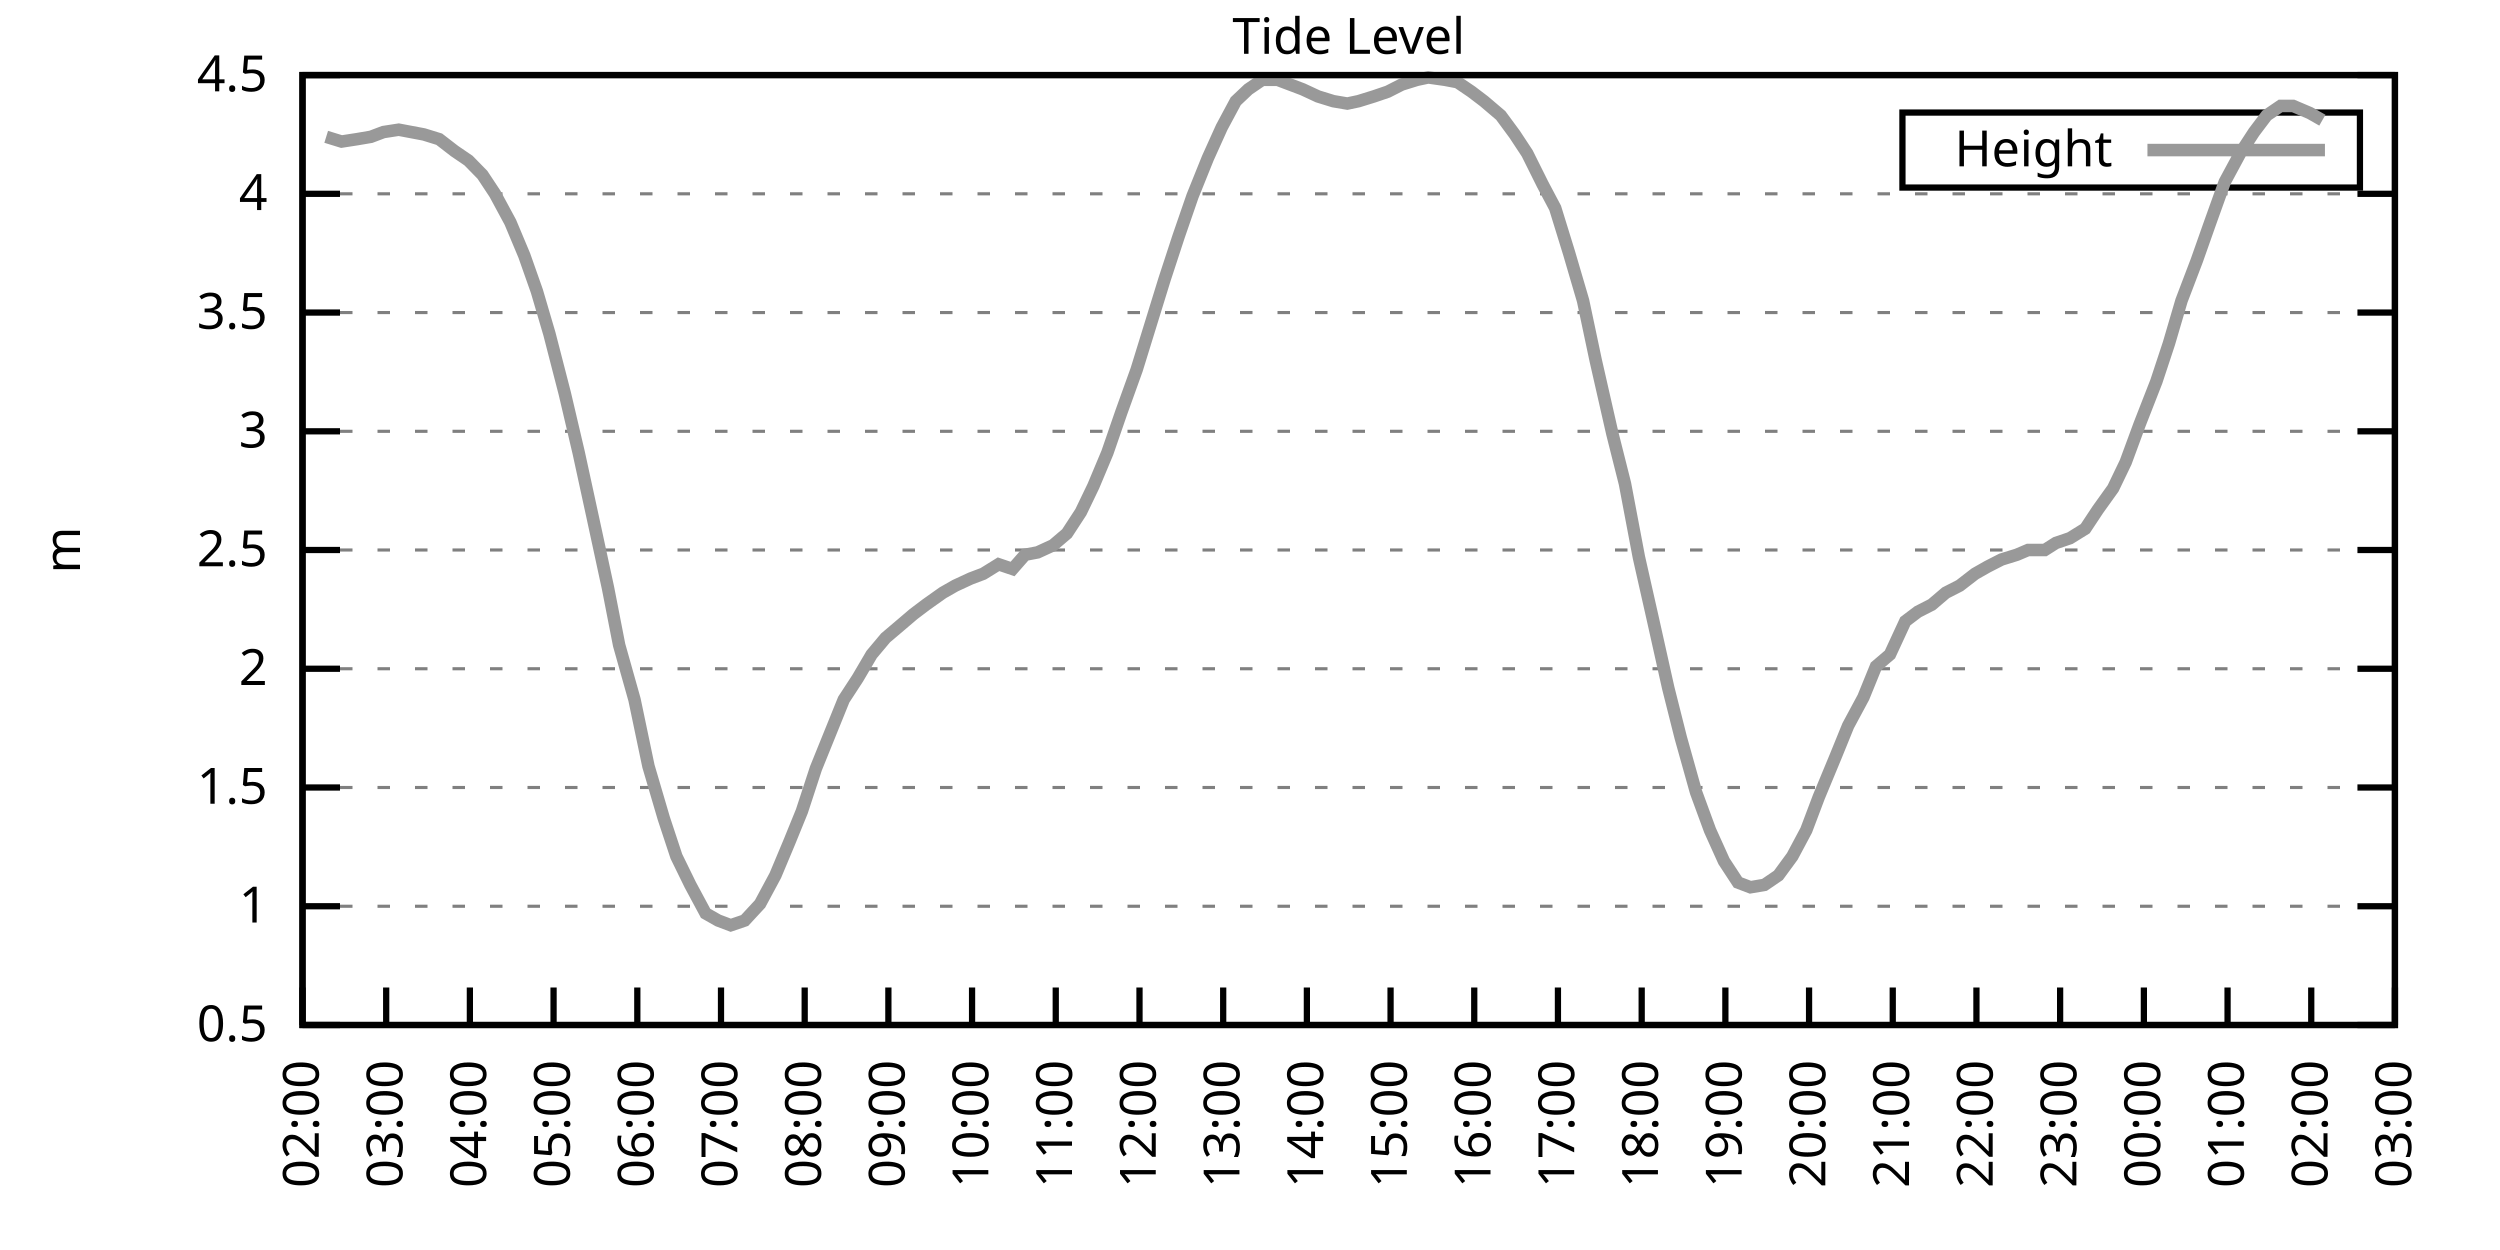
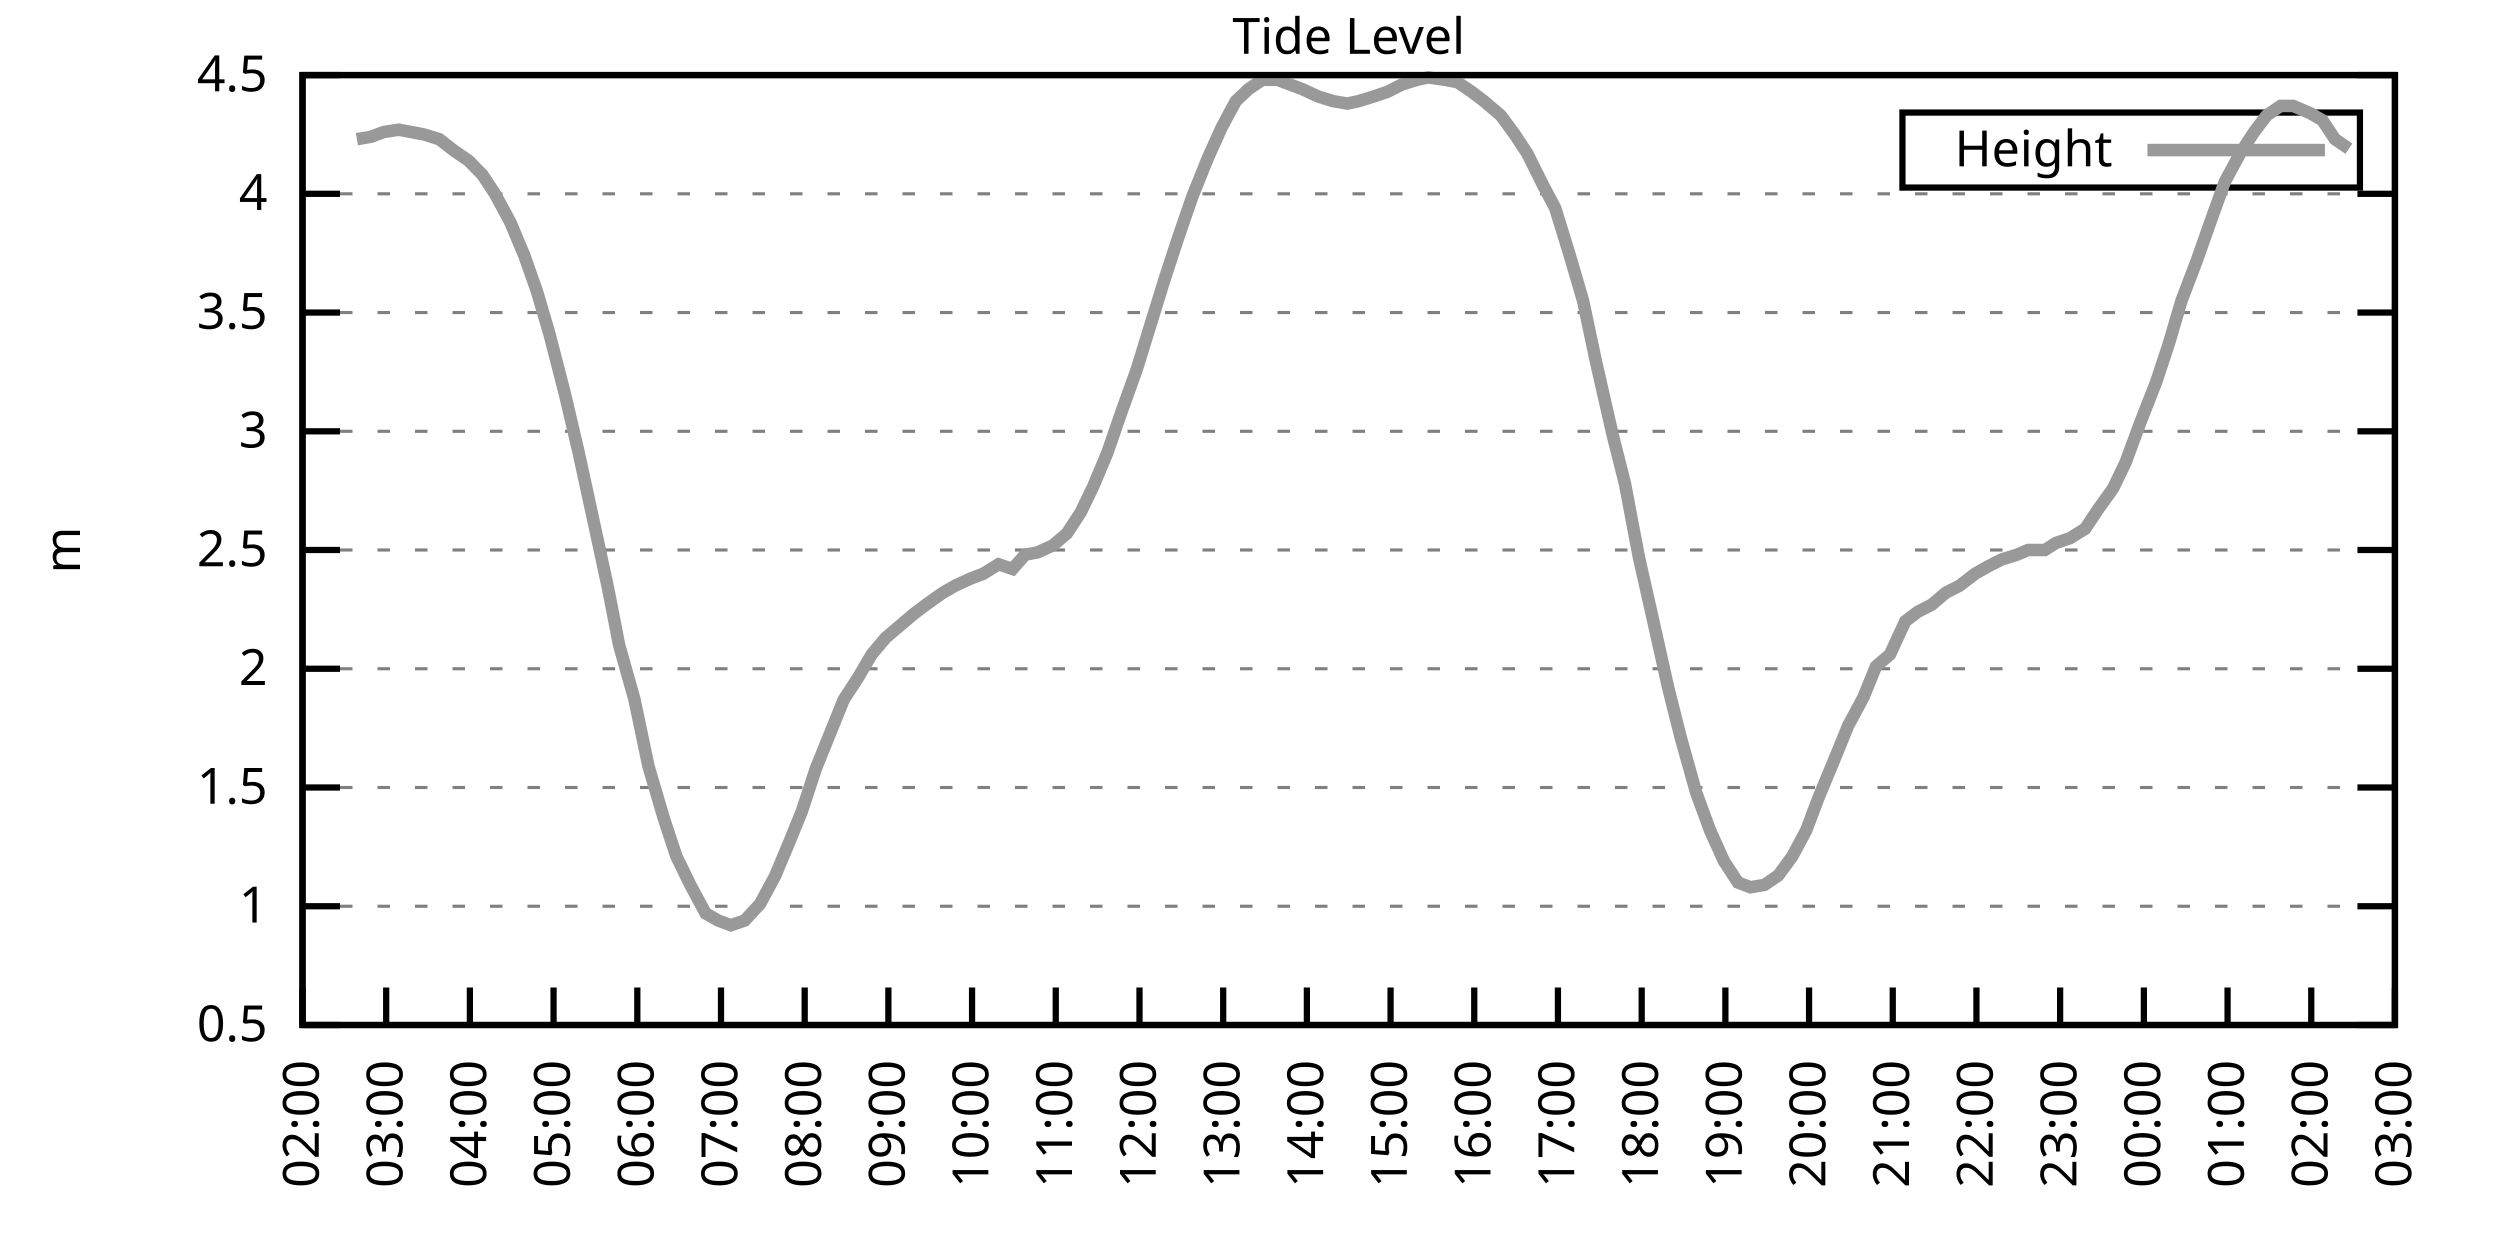
<svg xmlns="http://www.w3.org/2000/svg" xmlns:xlink="http://www.w3.org/1999/xlink" width="400" height="200" viewBox="0 0 400 200">
  <g id="gnuplot_canvas">
    <rect x="0" y="0" width="400" height="200" fill="none" />
    <defs>
      <circle id="gpDot" r="0.5" stroke-width="0.5" stroke="currentColor" />
      <path id="gpPt0" stroke-width="0.333" stroke="currentColor" d="M-1,0 h2 M0,-1 v2" />
      <path id="gpPt1" stroke-width="0.333" stroke="currentColor" d="M-1,-1 L1,1 M1,-1 L-1,1" />
      <path id="gpPt2" stroke-width="0.333" stroke="currentColor" d="M-1,0 L1,0 M0,-1 L0,1 M-1,-1 L1,1 M-1,1 L1,-1" />
      <rect id="gpPt3" stroke-width="0.333" stroke="currentColor" x="-1" y="-1" width="2" height="2" />
      <rect id="gpPt4" stroke-width="0.333" stroke="currentColor" fill="currentColor" x="-1" y="-1" width="2" height="2" />
      <circle id="gpPt5" stroke-width="0.333" stroke="currentColor" cx="0" cy="0" r="1" />
      <use xlink:href="#gpPt5" id="gpPt6" fill="currentColor" stroke="none" />
      <path id="gpPt7" stroke-width="0.333" stroke="currentColor" d="M0,-1.33 L-1.33,0.67 L1.33,0.67 z" />
      <use xlink:href="#gpPt7" id="gpPt8" fill="currentColor" stroke="none" />
      <use xlink:href="#gpPt7" id="gpPt9" stroke="currentColor" transform="rotate(180)" />
      <use xlink:href="#gpPt9" id="gpPt10" fill="currentColor" stroke="none" />
      <use xlink:href="#gpPt3" id="gpPt11" stroke="currentColor" transform="rotate(45)" />
      <use xlink:href="#gpPt11" id="gpPt12" fill="currentColor" stroke="none" />
      <path id="gpPt13" stroke-width="0.333" stroke="currentColor" d="M0,1.330 L1.265,0.411 L0.782,-1.067 L-0.782,-1.076 L-1.265,0.411 z" />
      <use xlink:href="#gpPt13" id="gpPt14" fill="currentColor" stroke="none" />
      <filter id="textbox" filterUnits="objectBoundingBox" x="0" y="0" height="1" width="1">
        <feFlood flood-color="white" flood-opacity="1" result="bgnd" />
        <feComposite in="SourceGraphic" in2="bgnd" operator="atop" />
      </filter>
      <filter id="greybox" filterUnits="objectBoundingBox" x="0" y="0" height="1" width="1">
        <feFlood flood-color="lightgrey" flood-opacity="1" result="grey" />
        <feComposite in="SourceGraphic" in2="grey" operator="atop" />
      </filter>
    </defs>
    <g fill="none" color="white" stroke="currentColor" stroke-width="1.00" stroke-linecap="butt" stroke-linejoin="miter">
</g>
    <g fill="none" color="black" stroke="currentColor" stroke-width="1.00" stroke-linecap="butt" stroke-linejoin="miter">
      <g stroke="none" shape-rendering="crispEdges">
        <polygon fill="rgb(255, 255, 255)" points="48.40,164.00 383.18,164.00 383.18,12.02 48.40,12.02 " />
      </g>
    </g>
    <g fill="none" color="black" stroke="currentColor" stroke-width="1.00" stroke-linecap="butt" stroke-linejoin="miter">
</g>
    <g fill="none" color="black" stroke="black" stroke-width="0.50" stroke-linecap="butt" stroke-linejoin="miter">
</g>
    <g fill="none" color="gray" stroke="currentColor" stroke-width="0.50" stroke-linecap="butt" stroke-linejoin="miter">
      <path stroke="gray" stroke-dasharray="2,4" class="gridline" d="M48.40,164.00 L383.19,164.00  " />
    </g>
    <g fill="none" color="gray" stroke="gray" stroke-width="1.00" stroke-linecap="butt" stroke-linejoin="miter">
</g>
    <g fill="none" color="black" stroke="currentColor" stroke-width="1.00" stroke-linecap="butt" stroke-linejoin="miter">
      <path stroke="black" d="M48.40,164.00 L54.40,164.00 M383.19,164.00 L377.19,164.00  " />
      <g transform="translate(42.80,166.60)" stroke="none" fill="black" font-family="Sans" font-size="8.00" text-anchor="end">
        <text>
          <tspan font-family="Sans"> 0.5</tspan>
        </text>
      </g>
    </g>
    <g fill="none" color="black" stroke="currentColor" stroke-width="1.00" stroke-linecap="butt" stroke-linejoin="miter">
</g>
    <g fill="none" color="black" stroke="black" stroke-width="0.50" stroke-linecap="butt" stroke-linejoin="miter">
</g>
    <g fill="none" color="gray" stroke="currentColor" stroke-width="0.50" stroke-linecap="butt" stroke-linejoin="miter">
      <path stroke="gray" stroke-dasharray="2,4" class="gridline" d="M48.40,145.00 L383.19,145.00  " />
    </g>
    <g fill="none" color="gray" stroke="gray" stroke-width="1.00" stroke-linecap="butt" stroke-linejoin="miter">
</g>
    <g fill="none" color="black" stroke="currentColor" stroke-width="1.00" stroke-linecap="butt" stroke-linejoin="miter">
      <path stroke="black" d="M48.40,145.00 L54.40,145.00 M383.19,145.00 L377.19,145.00  " />
      <g transform="translate(42.80,147.60)" stroke="none" fill="black" font-family="Sans" font-size="8.00" text-anchor="end">
        <text>
          <tspan font-family="Sans"> 1</tspan>
        </text>
      </g>
    </g>
    <g fill="none" color="black" stroke="currentColor" stroke-width="1.00" stroke-linecap="butt" stroke-linejoin="miter">
</g>
    <g fill="none" color="black" stroke="black" stroke-width="0.50" stroke-linecap="butt" stroke-linejoin="miter">
</g>
    <g fill="none" color="gray" stroke="currentColor" stroke-width="0.50" stroke-linecap="butt" stroke-linejoin="miter">
      <path stroke="gray" stroke-dasharray="2,4" class="gridline" d="M48.40,126.00 L383.19,126.00  " />
    </g>
    <g fill="none" color="gray" stroke="gray" stroke-width="1.00" stroke-linecap="butt" stroke-linejoin="miter">
</g>
    <g fill="none" color="black" stroke="currentColor" stroke-width="1.00" stroke-linecap="butt" stroke-linejoin="miter">
      <path stroke="black" d="M48.40,126.00 L54.40,126.00 M383.19,126.00 L377.19,126.00  " />
      <g transform="translate(42.80,128.60)" stroke="none" fill="black" font-family="Sans" font-size="8.00" text-anchor="end">
        <text>
          <tspan font-family="Sans"> 1.5</tspan>
        </text>
      </g>
    </g>
    <g fill="none" color="black" stroke="currentColor" stroke-width="1.00" stroke-linecap="butt" stroke-linejoin="miter">
</g>
    <g fill="none" color="black" stroke="black" stroke-width="0.50" stroke-linecap="butt" stroke-linejoin="miter">
</g>
    <g fill="none" color="gray" stroke="currentColor" stroke-width="0.50" stroke-linecap="butt" stroke-linejoin="miter">
      <path stroke="gray" stroke-dasharray="2,4" class="gridline" d="M48.40,107.00 L383.19,107.00  " />
    </g>
    <g fill="none" color="gray" stroke="gray" stroke-width="1.00" stroke-linecap="butt" stroke-linejoin="miter">
</g>
    <g fill="none" color="black" stroke="currentColor" stroke-width="1.00" stroke-linecap="butt" stroke-linejoin="miter">
      <path stroke="black" d="M48.40,107.00 L54.40,107.00 M383.19,107.00 L377.19,107.00  " />
      <g transform="translate(42.80,109.60)" stroke="none" fill="black" font-family="Sans" font-size="8.00" text-anchor="end">
        <text>
          <tspan font-family="Sans"> 2</tspan>
        </text>
      </g>
    </g>
    <g fill="none" color="black" stroke="currentColor" stroke-width="1.00" stroke-linecap="butt" stroke-linejoin="miter">
</g>
    <g fill="none" color="black" stroke="black" stroke-width="0.50" stroke-linecap="butt" stroke-linejoin="miter">
</g>
    <g fill="none" color="gray" stroke="currentColor" stroke-width="0.50" stroke-linecap="butt" stroke-linejoin="miter">
      <path stroke="gray" stroke-dasharray="2,4" class="gridline" d="M48.40,88.00 L383.19,88.00  " />
    </g>
    <g fill="none" color="gray" stroke="gray" stroke-width="1.00" stroke-linecap="butt" stroke-linejoin="miter">
</g>
    <g fill="none" color="black" stroke="currentColor" stroke-width="1.00" stroke-linecap="butt" stroke-linejoin="miter">
      <path stroke="black" d="M48.40,88.00 L54.40,88.00 M383.19,88.00 L377.19,88.00  " />
      <g transform="translate(42.80,90.60)" stroke="none" fill="black" font-family="Sans" font-size="8.00" text-anchor="end">
        <text>
          <tspan font-family="Sans"> 2.5</tspan>
        </text>
      </g>
    </g>
    <g fill="none" color="black" stroke="currentColor" stroke-width="1.00" stroke-linecap="butt" stroke-linejoin="miter">
</g>
    <g fill="none" color="black" stroke="black" stroke-width="0.50" stroke-linecap="butt" stroke-linejoin="miter">
</g>
    <g fill="none" color="gray" stroke="currentColor" stroke-width="0.50" stroke-linecap="butt" stroke-linejoin="miter">
      <path stroke="gray" stroke-dasharray="2,4" class="gridline" d="M48.40,69.01 L383.19,69.01  " />
    </g>
    <g fill="none" color="gray" stroke="gray" stroke-width="1.00" stroke-linecap="butt" stroke-linejoin="miter">
</g>
    <g fill="none" color="black" stroke="currentColor" stroke-width="1.00" stroke-linecap="butt" stroke-linejoin="miter">
      <path stroke="black" d="M48.40,69.01 L54.40,69.01 M383.19,69.01 L377.19,69.01  " />
      <g transform="translate(42.80,71.61)" stroke="none" fill="black" font-family="Sans" font-size="8.00" text-anchor="end">
        <text>
          <tspan font-family="Sans"> 3</tspan>
        </text>
      </g>
    </g>
    <g fill="none" color="black" stroke="currentColor" stroke-width="1.00" stroke-linecap="butt" stroke-linejoin="miter">
</g>
    <g fill="none" color="black" stroke="black" stroke-width="0.50" stroke-linecap="butt" stroke-linejoin="miter">
</g>
    <g fill="none" color="gray" stroke="currentColor" stroke-width="0.50" stroke-linecap="butt" stroke-linejoin="miter">
      <path stroke="gray" stroke-dasharray="2,4" class="gridline" d="M48.40,50.01 L383.19,50.01  " />
    </g>
    <g fill="none" color="gray" stroke="gray" stroke-width="1.00" stroke-linecap="butt" stroke-linejoin="miter">
</g>
    <g fill="none" color="black" stroke="currentColor" stroke-width="1.00" stroke-linecap="butt" stroke-linejoin="miter">
      <path stroke="black" d="M48.40,50.01 L54.40,50.01 M383.19,50.01 L377.19,50.01  " />
      <g transform="translate(42.80,52.61)" stroke="none" fill="black" font-family="Sans" font-size="8.00" text-anchor="end">
        <text>
          <tspan font-family="Sans"> 3.5</tspan>
        </text>
      </g>
    </g>
    <g fill="none" color="black" stroke="currentColor" stroke-width="1.00" stroke-linecap="butt" stroke-linejoin="miter">
</g>
    <g fill="none" color="black" stroke="black" stroke-width="0.50" stroke-linecap="butt" stroke-linejoin="miter">
</g>
    <g fill="none" color="gray" stroke="currentColor" stroke-width="0.50" stroke-linecap="butt" stroke-linejoin="miter">
      <path stroke="gray" stroke-dasharray="2,4" class="gridline" d="M48.40,31.01 L383.19,31.01  " />
    </g>
    <g fill="none" color="gray" stroke="gray" stroke-width="1.00" stroke-linecap="butt" stroke-linejoin="miter">
</g>
    <g fill="none" color="black" stroke="currentColor" stroke-width="1.00" stroke-linecap="butt" stroke-linejoin="miter">
      <path stroke="black" d="M48.40,31.01 L54.40,31.01 M383.19,31.01 L377.19,31.01  " />
      <g transform="translate(42.80,33.61)" stroke="none" fill="black" font-family="Sans" font-size="8.00" text-anchor="end">
        <text>
          <tspan font-family="Sans"> 4</tspan>
        </text>
      </g>
    </g>
    <g fill="none" color="black" stroke="currentColor" stroke-width="1.00" stroke-linecap="butt" stroke-linejoin="miter">
</g>
    <g fill="none" color="black" stroke="black" stroke-width="0.50" stroke-linecap="butt" stroke-linejoin="miter">
</g>
    <g fill="none" color="gray" stroke="currentColor" stroke-width="0.50" stroke-linecap="butt" stroke-linejoin="miter">
      <path stroke="gray" stroke-dasharray="2,4" class="gridline" d="M48.40,12.01 L383.19,12.01  " />
    </g>
    <g fill="none" color="gray" stroke="gray" stroke-width="1.00" stroke-linecap="butt" stroke-linejoin="miter">
</g>
    <g fill="none" color="black" stroke="currentColor" stroke-width="1.00" stroke-linecap="butt" stroke-linejoin="miter">
      <path stroke="black" d="M48.40,12.01 L54.40,12.01 M383.19,12.01 L377.19,12.01  " />
      <g transform="translate(42.80,14.61)" stroke="none" fill="black" font-family="Sans" font-size="8.00" text-anchor="end">
        <text>
          <tspan font-family="Sans"> 4.5</tspan>
        </text>
      </g>
    </g>
    <g fill="none" color="black" stroke="currentColor" stroke-width="1.00" stroke-linecap="butt" stroke-linejoin="miter">
      <path stroke="black" d="M48.40,164.00 L48.40,158.00  " />
      <g transform="translate(51.00,169.60) rotate(270.00)" stroke="none" fill="black" font-family="Sans" font-size="8.00" text-anchor="end">
        <text>
          <tspan font-family="Sans">02:00</tspan>
        </text>
      </g>
    </g>
    <g fill="none" color="black" stroke="currentColor" stroke-width="1.00" stroke-linecap="butt" stroke-linejoin="miter">
      <path stroke="black" d="M61.79,164.00 L61.79,158.00  " />
      <g transform="translate(64.39,169.60) rotate(270.00)" stroke="none" fill="black" font-family="Sans" font-size="8.00" text-anchor="end">
        <text>
          <tspan font-family="Sans">03:00</tspan>
        </text>
      </g>
    </g>
    <g fill="none" color="black" stroke="currentColor" stroke-width="1.00" stroke-linecap="butt" stroke-linejoin="miter">
      <path stroke="black" d="M75.18,164.00 L75.18,158.00  " />
      <g transform="translate(77.78,169.60) rotate(270.00)" stroke="none" fill="black" font-family="Sans" font-size="8.00" text-anchor="end">
        <text>
          <tspan font-family="Sans">04:00</tspan>
        </text>
      </g>
    </g>
    <g fill="none" color="black" stroke="currentColor" stroke-width="1.00" stroke-linecap="butt" stroke-linejoin="miter">
      <path stroke="black" d="M88.57,164.00 L88.57,158.00  " />
      <g transform="translate(91.17,169.60) rotate(270.00)" stroke="none" fill="black" font-family="Sans" font-size="8.00" text-anchor="end">
        <text>
          <tspan font-family="Sans">05:00</tspan>
        </text>
      </g>
    </g>
    <g fill="none" color="black" stroke="currentColor" stroke-width="1.00" stroke-linecap="butt" stroke-linejoin="miter">
      <path stroke="black" d="M101.97,164.00 L101.97,158.00  " />
      <g transform="translate(104.57,169.60) rotate(270.00)" stroke="none" fill="black" font-family="Sans" font-size="8.00" text-anchor="end">
        <text>
          <tspan font-family="Sans">06:00</tspan>
        </text>
      </g>
    </g>
    <g fill="none" color="black" stroke="currentColor" stroke-width="1.00" stroke-linecap="butt" stroke-linejoin="miter">
      <path stroke="black" d="M115.36,164.00 L115.36,158.00  " />
      <g transform="translate(117.96,169.60) rotate(270.00)" stroke="none" fill="black" font-family="Sans" font-size="8.00" text-anchor="end">
        <text>
          <tspan font-family="Sans">07:00</tspan>
        </text>
      </g>
    </g>
    <g fill="none" color="black" stroke="currentColor" stroke-width="1.00" stroke-linecap="butt" stroke-linejoin="miter">
      <path stroke="black" d="M128.75,164.00 L128.75,158.00  " />
      <g transform="translate(131.35,169.60) rotate(270.00)" stroke="none" fill="black" font-family="Sans" font-size="8.00" text-anchor="end">
        <text>
          <tspan font-family="Sans">08:00</tspan>
        </text>
      </g>
    </g>
    <g fill="none" color="black" stroke="currentColor" stroke-width="1.00" stroke-linecap="butt" stroke-linejoin="miter">
      <path stroke="black" d="M142.14,164.00 L142.14,158.00  " />
      <g transform="translate(144.74,169.60) rotate(270.00)" stroke="none" fill="black" font-family="Sans" font-size="8.00" text-anchor="end">
        <text>
          <tspan font-family="Sans">09:00</tspan>
        </text>
      </g>
    </g>
    <g fill="none" color="black" stroke="currentColor" stroke-width="1.00" stroke-linecap="butt" stroke-linejoin="miter">
      <path stroke="black" d="M155.53,164.00 L155.53,158.00  " />
      <g transform="translate(158.13,169.60) rotate(270.00)" stroke="none" fill="black" font-family="Sans" font-size="8.00" text-anchor="end">
        <text>
          <tspan font-family="Sans">10:00</tspan>
        </text>
      </g>
    </g>
    <g fill="none" color="black" stroke="currentColor" stroke-width="1.00" stroke-linecap="butt" stroke-linejoin="miter">
      <path stroke="black" d="M168.92,164.00 L168.92,158.00  " />
      <g transform="translate(171.52,169.60) rotate(270.00)" stroke="none" fill="black" font-family="Sans" font-size="8.00" text-anchor="end">
        <text>
          <tspan font-family="Sans">11:00</tspan>
        </text>
      </g>
    </g>
    <g fill="none" color="black" stroke="currentColor" stroke-width="1.00" stroke-linecap="butt" stroke-linejoin="miter">
      <path stroke="black" d="M182.32,164.00 L182.32,158.00  " />
      <g transform="translate(184.92,169.60) rotate(270.00)" stroke="none" fill="black" font-family="Sans" font-size="8.00" text-anchor="end">
        <text>
          <tspan font-family="Sans">12:00</tspan>
        </text>
      </g>
    </g>
    <g fill="none" color="black" stroke="currentColor" stroke-width="1.00" stroke-linecap="butt" stroke-linejoin="miter">
      <path stroke="black" d="M195.71,164.00 L195.71,158.00  " />
      <g transform="translate(198.31,169.60) rotate(270.00)" stroke="none" fill="black" font-family="Sans" font-size="8.00" text-anchor="end">
        <text>
          <tspan font-family="Sans">13:00</tspan>
        </text>
      </g>
    </g>
    <g fill="none" color="black" stroke="currentColor" stroke-width="1.00" stroke-linecap="butt" stroke-linejoin="miter">
      <path stroke="black" d="M209.10,164.00 L209.10,158.00  " />
      <g transform="translate(211.70,169.60) rotate(270.00)" stroke="none" fill="black" font-family="Sans" font-size="8.00" text-anchor="end">
        <text>
          <tspan font-family="Sans">14:00</tspan>
        </text>
      </g>
    </g>
    <g fill="none" color="black" stroke="currentColor" stroke-width="1.00" stroke-linecap="butt" stroke-linejoin="miter">
      <path stroke="black" d="M222.49,164.00 L222.49,158.00  " />
      <g transform="translate(225.09,169.60) rotate(270.00)" stroke="none" fill="black" font-family="Sans" font-size="8.00" text-anchor="end">
        <text>
          <tspan font-family="Sans">15:00</tspan>
        </text>
      </g>
    </g>
    <g fill="none" color="black" stroke="currentColor" stroke-width="1.00" stroke-linecap="butt" stroke-linejoin="miter">
      <path stroke="black" d="M235.88,164.00 L235.88,158.00  " />
      <g transform="translate(238.48,169.60) rotate(270.00)" stroke="none" fill="black" font-family="Sans" font-size="8.00" text-anchor="end">
        <text>
          <tspan font-family="Sans">16:00</tspan>
        </text>
      </g>
    </g>
    <g fill="none" color="black" stroke="currentColor" stroke-width="1.00" stroke-linecap="butt" stroke-linejoin="miter">
      <path stroke="black" d="M249.27,164.00 L249.27,158.00  " />
      <g transform="translate(251.87,169.60) rotate(270.00)" stroke="none" fill="black" font-family="Sans" font-size="8.00" text-anchor="end">
        <text>
          <tspan font-family="Sans">17:00</tspan>
        </text>
      </g>
    </g>
    <g fill="none" color="black" stroke="currentColor" stroke-width="1.00" stroke-linecap="butt" stroke-linejoin="miter">
      <path stroke="black" d="M262.67,164.00 L262.67,158.00  " />
      <g transform="translate(265.27,169.60) rotate(270.00)" stroke="none" fill="black" font-family="Sans" font-size="8.00" text-anchor="end">
        <text>
          <tspan font-family="Sans">18:00</tspan>
        </text>
      </g>
    </g>
    <g fill="none" color="black" stroke="currentColor" stroke-width="1.00" stroke-linecap="butt" stroke-linejoin="miter">
      <path stroke="black" d="M276.06,164.00 L276.06,158.00  " />
      <g transform="translate(278.66,169.60) rotate(270.00)" stroke="none" fill="black" font-family="Sans" font-size="8.00" text-anchor="end">
        <text>
          <tspan font-family="Sans">19:00</tspan>
        </text>
      </g>
    </g>
    <g fill="none" color="black" stroke="currentColor" stroke-width="1.00" stroke-linecap="butt" stroke-linejoin="miter">
      <path stroke="black" d="M289.45,164.00 L289.45,158.00  " />
      <g transform="translate(292.05,169.60) rotate(270.00)" stroke="none" fill="black" font-family="Sans" font-size="8.00" text-anchor="end">
        <text>
          <tspan font-family="Sans">20:00</tspan>
        </text>
      </g>
    </g>
    <g fill="none" color="black" stroke="currentColor" stroke-width="1.00" stroke-linecap="butt" stroke-linejoin="miter">
      <path stroke="black" d="M302.84,164.00 L302.84,158.00  " />
      <g transform="translate(305.44,169.60) rotate(270.00)" stroke="none" fill="black" font-family="Sans" font-size="8.00" text-anchor="end">
        <text>
          <tspan font-family="Sans">21:00</tspan>
        </text>
      </g>
    </g>
    <g fill="none" color="black" stroke="currentColor" stroke-width="1.00" stroke-linecap="butt" stroke-linejoin="miter">
      <path stroke="black" d="M316.23,164.00 L316.23,158.00  " />
      <g transform="translate(318.83,169.60) rotate(270.00)" stroke="none" fill="black" font-family="Sans" font-size="8.00" text-anchor="end">
        <text>
          <tspan font-family="Sans">22:00</tspan>
        </text>
      </g>
    </g>
    <g fill="none" color="black" stroke="currentColor" stroke-width="1.00" stroke-linecap="butt" stroke-linejoin="miter">
      <path stroke="black" d="M329.62,164.00 L329.62,158.00  " />
      <g transform="translate(332.22,169.60) rotate(270.00)" stroke="none" fill="black" font-family="Sans" font-size="8.00" text-anchor="end">
        <text>
          <tspan font-family="Sans">23:00</tspan>
        </text>
      </g>
    </g>
    <g fill="none" color="black" stroke="currentColor" stroke-width="1.00" stroke-linecap="butt" stroke-linejoin="miter">
      <path stroke="black" d="M343.02,164.00 L343.02,158.00  " />
      <g transform="translate(345.62,169.60) rotate(270.00)" stroke="none" fill="black" font-family="Sans" font-size="8.00" text-anchor="end">
        <text>
          <tspan font-family="Sans">00:00</tspan>
        </text>
      </g>
    </g>
    <g fill="none" color="black" stroke="currentColor" stroke-width="1.00" stroke-linecap="butt" stroke-linejoin="miter">
      <path stroke="black" d="M356.41,164.00 L356.41,158.00  " />
      <g transform="translate(359.01,169.60) rotate(270.00)" stroke="none" fill="black" font-family="Sans" font-size="8.00" text-anchor="end">
        <text>
          <tspan font-family="Sans">01:00</tspan>
        </text>
      </g>
    </g>
    <g fill="none" color="black" stroke="currentColor" stroke-width="1.00" stroke-linecap="butt" stroke-linejoin="miter">
      <path stroke="black" d="M369.80,164.00 L369.80,158.00  " />
      <g transform="translate(372.40,169.60) rotate(270.00)" stroke="none" fill="black" font-family="Sans" font-size="8.00" text-anchor="end">
        <text>
          <tspan font-family="Sans">02:00</tspan>
        </text>
      </g>
    </g>
    <g fill="none" color="black" stroke="currentColor" stroke-width="1.00" stroke-linecap="butt" stroke-linejoin="miter">
      <path stroke="black" d="M383.19,164.00 L383.19,158.00  " />
      <g transform="translate(385.79,169.60) rotate(270.00)" stroke="none" fill="black" font-family="Sans" font-size="8.00" text-anchor="end">
        <text>
          <tspan font-family="Sans">03:00</tspan>
        </text>
      </g>
    </g>
    <g fill="none" color="black" stroke="currentColor" stroke-width="1.00" stroke-linecap="butt" stroke-linejoin="miter">
</g>
    <g fill="none" color="black" stroke="currentColor" stroke-width="1.00" stroke-linecap="butt" stroke-linejoin="miter">
      <path stroke="black" d="M48.40,12.01 L48.40,164.00 L383.19,164.00 L383.19,12.01 L48.40,12.01 Z  " />
    </g>
    <g fill="none" color="black" stroke="currentColor" stroke-width="1.00" stroke-linecap="butt" stroke-linejoin="miter">
</g>
    <g fill="none" color="black" stroke="currentColor" stroke-width="1.00" stroke-linecap="butt" stroke-linejoin="miter">
      <path stroke="black" d="M304.39,30.01 L304.39,18.01 L377.59,18.01 L377.59,30.01 L304.39,30.01 Z  " />
    </g>
    <g id="Tide_level_plot_1">
      <g fill="none" color="white" stroke="black" stroke-width="2.00" stroke-linecap="butt" stroke-linejoin="miter">
</g>
      <g fill="none" color="black" stroke="currentColor" stroke-width="2.00" stroke-linecap="butt" stroke-linejoin="miter">
        <g transform="translate(337.99,26.61)" stroke="none" fill="black" font-family="Sans" font-size="8.00" text-anchor="end">
          <text>
            <tspan font-family="Sans">Height</tspan>
          </text>
        </g>
      </g>
      <g fill="none" color="black" stroke="currentColor" stroke-width="2.00" stroke-linecap="butt" stroke-linejoin="miter">
-         <path stroke="rgb(153, 153, 153)" d="M343.59,24.01 L371.99,24.01 M52.19,21.89 L54.65,22.65 L57.10,22.27 L59.34,21.89 L61.35,21.13 L63.80,20.75   L65.81,21.13 L67.82,21.51 L70.27,22.27 L72.73,24.17 L74.96,25.69 L77.19,27.97 L79.20,31.01 L81.66,35.57   L83.89,40.89 L85.90,46.59 L87.91,53.43 L90.36,62.93 L92.59,72.43 L94.82,82.69 L97.28,94.08 L99.06,103.20   L101.52,111.94 L103.75,122.58 L106.21,130.94 L108.22,137.02 L110.45,141.58 L112.90,146.14 L114.91,147.28 L116.92,148.04   L119.15,147.28 L121.61,144.62 L124.06,140.06 L126.29,134.74 L128.30,129.80 L130.54,122.96 L132.54,118.02 L135.00,111.94   L137.23,108.52 L139.46,104.72 L141.69,102.06 L143.93,100.16 L146.16,98.26 L148.17,96.74 L150.85,94.84 L152.85,93.70   L155.31,92.56 L157.32,91.80 L159.77,90.28 L162.01,91.04 L164.01,88.76 L166.02,88.38 L168.48,87.25 L170.71,85.35   L172.94,81.93 L174.95,77.75 L177.18,72.43 L179.41,65.97 L181.87,59.13 L184.10,51.91 L186.33,44.69 L188.57,37.85   L190.80,31.39 L193.25,25.31 L195.48,20.37 L197.72,16.19 L199.73,14.29 L201.96,12.77 L204.41,12.77 L206.42,13.53   L208.43,14.29 L210.88,15.43 L213.34,16.19 L215.57,16.57 L217.36,16.19 L219.81,15.43 L222.04,14.67 L224.28,13.53   L226.73,12.77 L228.52,12.39 L231.20,12.77 L233.20,13.15 L235.44,14.67 L237.44,16.19 L240.12,18.47 L242.36,21.51   L244.36,24.55 L246.82,29.49 L248.83,33.29 L251.06,40.51 L253.29,48.11 L255.30,57.61 L257.98,69.39 L259.99,77.37   L262.22,89.14 L264.45,99.02 L266.91,110.04 L268.92,118.02 L271.37,126.76 L273.60,132.84 L275.83,137.78 L278.07,141.20   L280.07,141.96 L282.31,141.58 L284.54,140.06 L286.77,137.02 L289.00,132.84 L291.01,127.52 L293.69,121.06 L295.70,116.12   L298.15,111.56 L300.16,106.62 L302.39,104.72 L304.85,99.40 L306.86,97.88 L309.09,96.74 L311.32,94.84 L313.55,93.70   L316.01,91.80 L318.02,90.66 L320.25,89.52 L322.70,88.76 L324.49,88.00 L327.17,88.00 L328.95,86.87 L331.19,86.11   L333.64,84.59 L335.65,81.55 L338.10,78.13 L340.11,73.95 L342.35,67.87 L345.02,61.03 L347.03,54.95 L349.04,48.11   L351.50,41.65 L353.51,35.95 L355.96,29.11 L358.42,24.55 L360.65,21.13 L362.66,18.47 L364.89,16.95 L366.90,16.95   L369.58,18.09 L371.58,19.23  " />
+         <path stroke="rgb(153, 153, 153)" d="M343.59,24.01 L371.99,24.01 M57.10,22.27 L59.34,21.89 L61.35,21.13 L63.80,20.75 L65.81,21.13 L67.82,21.51   L70.27,22.27 L72.73,24.17 L74.96,25.69 L77.19,27.97 L79.20,31.01 L81.66,35.57 L83.89,40.89 L85.90,46.59   L87.91,53.43 L90.36,62.93 L92.59,72.43 L94.82,82.69 L97.28,94.08 L99.06,103.20 L101.52,111.94 L103.75,122.58   L106.21,130.94 L108.22,137.02 L110.45,141.58 L112.90,146.14 L114.91,147.28 L116.92,148.04 L119.15,147.28 L121.61,144.62   L124.06,140.06 L126.29,134.74 L128.30,129.80 L130.54,122.96 L132.54,118.02 L135.00,111.94 L137.23,108.52 L139.46,104.72   L141.69,102.06 L143.93,100.16 L146.16,98.26 L148.17,96.74 L150.85,94.84 L152.85,93.70 L155.31,92.56 L157.32,91.80   L159.77,90.28 L162.01,91.04 L164.01,88.76 L166.02,88.38 L168.48,87.25 L170.71,85.35 L172.94,81.93 L174.95,77.75   L177.18,72.43 L179.41,65.97 L181.87,59.13 L184.10,51.91 L186.33,44.69 L188.57,37.85 L190.80,31.39 L193.25,25.31   L195.48,20.37 L197.72,16.19 L199.73,14.29 L201.96,12.77 L204.41,12.77 L206.42,13.53 L208.43,14.29 L210.88,15.43   L213.34,16.19 L215.57,16.57 L217.36,16.19 L219.81,15.43 L222.04,14.67 L224.28,13.53 L226.73,12.77 L228.52,12.39   L231.20,12.77 L233.20,13.15 L235.44,14.67 L237.44,16.19 L240.12,18.47 L242.36,21.51 L244.36,24.55 L246.82,29.49   L248.83,33.29 L251.06,40.51 L253.29,48.11 L255.30,57.61 L257.98,69.39 L259.99,77.37 L262.22,89.14 L264.45,99.02   L266.91,110.04 L268.92,118.02 L271.37,126.76 L273.60,132.84 L275.83,137.78 L278.07,141.20 L280.07,141.96 L282.31,141.58   L284.54,140.06 L286.77,137.02 L289.00,132.84 L291.01,127.52 L293.69,121.06 L295.70,116.12 L298.15,111.56 L300.16,106.62   L302.39,104.72 L304.85,99.40 L306.86,97.88 L309.09,96.74 L311.32,94.84 L313.55,93.70 L316.01,91.80 L318.02,90.66   L320.25,89.52 L322.70,88.76 L324.49,88.00 L327.17,88.00 L328.95,86.87 L331.19,86.11 L333.64,84.59 L335.65,81.55   L338.10,78.13 L340.11,73.95 L342.35,67.87 L345.02,61.03 L347.03,54.95 L349.04,48.11 L351.50,41.65 L353.51,35.95   L355.96,29.11 L358.42,24.55 L360.65,21.13 L362.66,18.47 L364.89,16.95 L366.90,16.95 L369.58,18.09 L371.58,19.23   L373.59,22.27 L375.82,23.79  " />
      </g>
    </g>
    <g fill="none" color="black" stroke="currentColor" stroke-width="2.00" stroke-linecap="butt" stroke-linejoin="miter">
</g>
    <g fill="none" color="black" stroke="black" stroke-width="1.00" stroke-linecap="butt" stroke-linejoin="miter">
</g>
    <g fill="none" color="black" stroke="currentColor" stroke-width="1.00" stroke-linecap="butt" stroke-linejoin="miter">
      <path stroke="black" d="M48.40,12.01 L48.40,164.00 L383.19,164.00 L383.19,12.01 L48.40,12.01 Z  " />
      <g transform="translate(12.80,88.01) rotate(270.00)" stroke="none" fill="black" font-family="Sans" font-size="8.00" text-anchor="middle">
        <text>
          <tspan font-family="Sans">m</tspan>
        </text>
      </g>
    </g>
    <g fill="none" color="black" stroke="currentColor" stroke-width="1.00" stroke-linecap="butt" stroke-linejoin="miter">
</g>
    <g fill="none" color="black" stroke="currentColor" stroke-width="1.00" stroke-linecap="butt" stroke-linejoin="miter">
      <g transform="translate(215.79,8.61)" stroke="none" fill="black" font-family="Sans" font-size="8.00" text-anchor="middle">
        <text>
          <tspan font-family="Sans">Tide Level</tspan>
        </text>
      </g>
    </g>
    <g fill="none" color="black" stroke="currentColor" stroke-width="1.00" stroke-linecap="butt" stroke-linejoin="miter">
</g>
  </g>
</svg>
